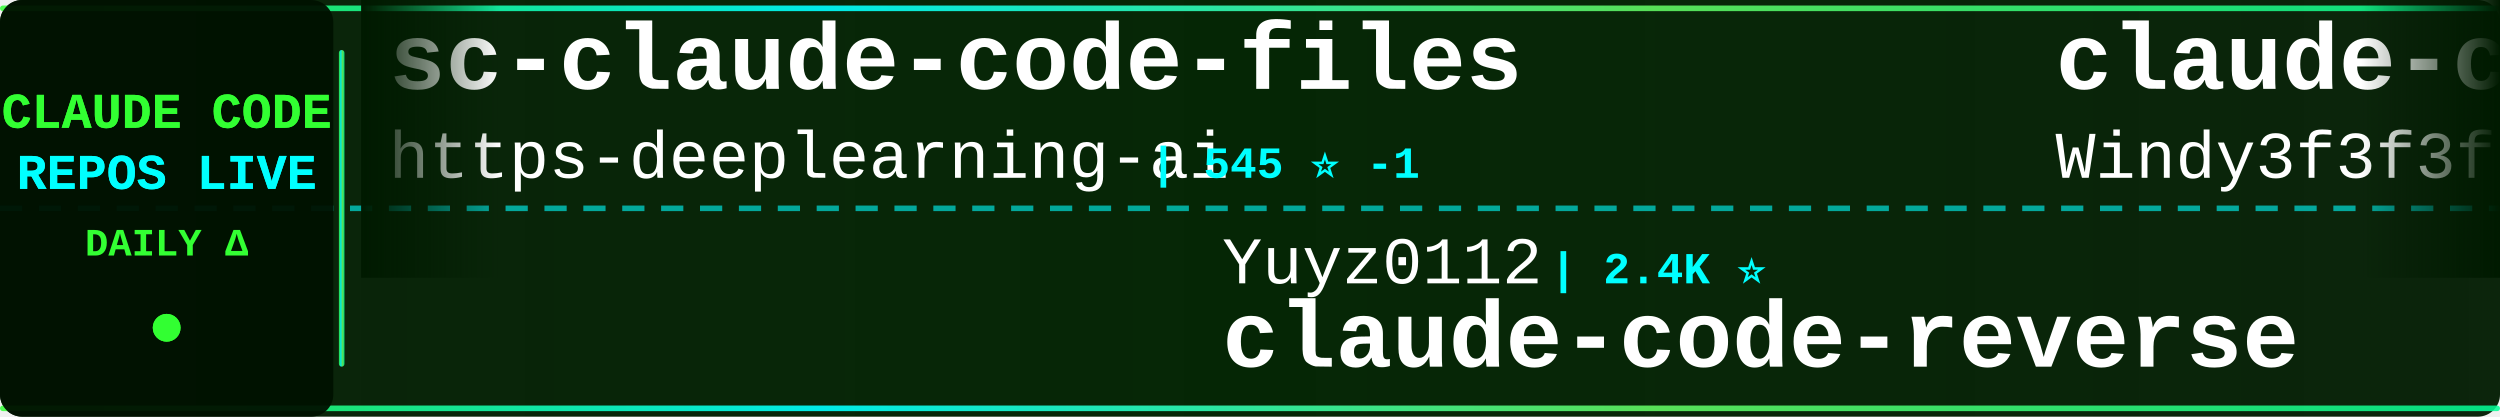
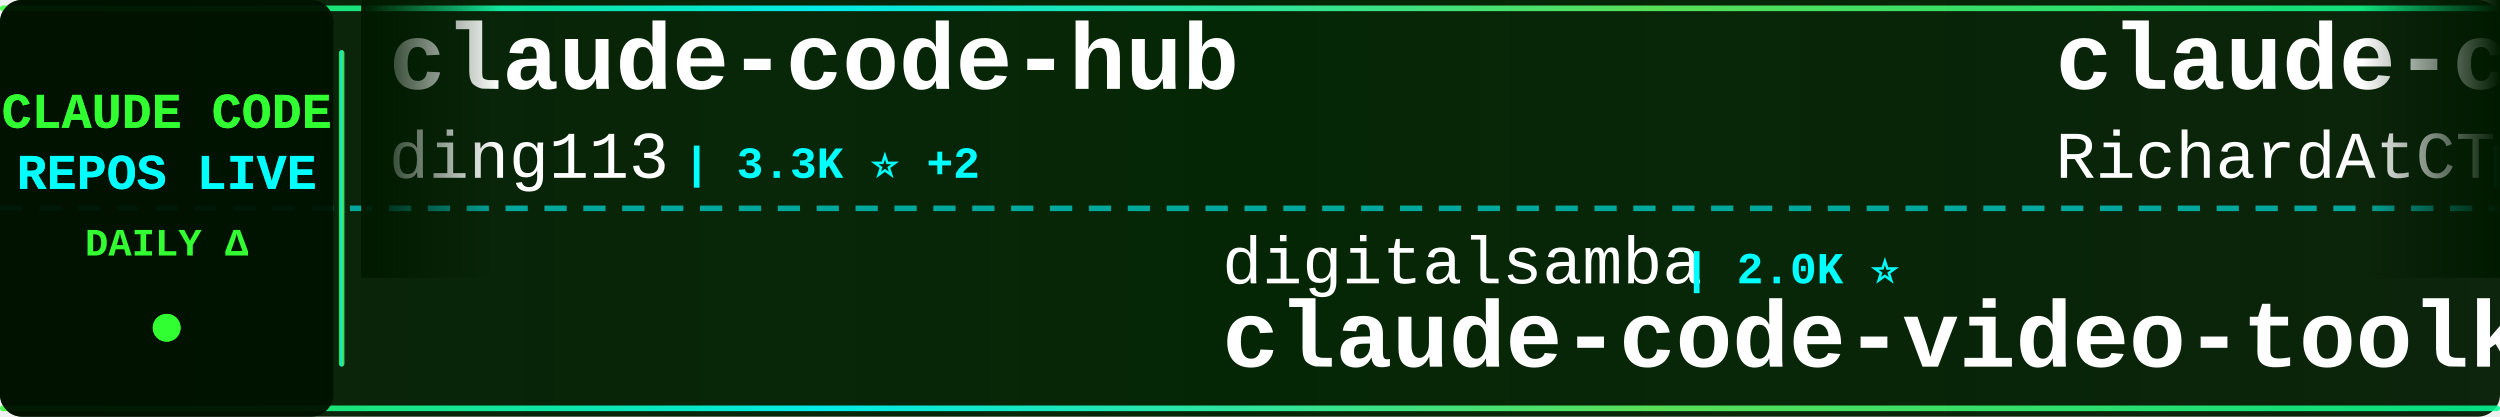
<svg xmlns="http://www.w3.org/2000/svg" width="900" height="150">
  <defs>
    <linearGradient id="tickerBg" x1="0%" y1="0%" x2="100%" y2="0%">
      <stop offset="0%" style="stop-color:#001a00;stop-opacity:0.95" />
      <stop offset="50%" style="stop-color:#002200;stop-opacity:0.98" />
      <stop offset="100%" style="stop-color:#001a00;stop-opacity:0.95" />
    </linearGradient>
    <linearGradient id="borderGrad" x1="0%" y1="0%" x2="100%" y2="0%">
      <stop offset="0%" style="stop-color:#33ff33;stop-opacity:0.85">
        <animate attributeName="stop-opacity" values="0.85;1;0.85" dur="2s" repeatCount="indefinite" />
      </stop>
      <stop offset="33%" style="stop-color:#00ffff;stop-opacity:0.9">
        <animate attributeName="stop-opacity" values="0.9;1;0.9" dur="2.2s" repeatCount="indefinite" />
      </stop>
      <stop offset="66%" style="stop-color:#66ff66;stop-opacity:0.85">
        <animate attributeName="stop-opacity" values="0.85;1;0.85" dur="1.8s" repeatCount="indefinite" />
      </stop>
      <stop offset="100%" style="stop-color:#00ff99;stop-opacity:0.85">
        <animate attributeName="stop-opacity" values="0.85;1;0.85" dur="2s" repeatCount="indefinite" />
      </stop>
    </linearGradient>
    <filter id="textGlow">
      <feGaussianBlur stdDeviation="0.1" result="coloredBlur" />
      <feMerge>
        <feMergeNode in="coloredBlur" />
        <feMergeNode in="SourceGraphic" />
      </feMerge>
    </filter>
    <filter id="metricGlow">
      <feGaussianBlur stdDeviation="0.2" result="coloredBlur" />
      <feMerge>
        <feMergeNode in="coloredBlur" />
        <feMergeNode in="SourceGraphic" />
      </feMerge>
    </filter>
    <linearGradient id="leftFade" x1="0%" y1="0%" x2="100%" y2="0%">
      <stop offset="0%" style="stop-color:#001a00;stop-opacity:1" />
      <stop offset="100%" style="stop-color:#001a00;stop-opacity:0" />
    </linearGradient>
    <linearGradient id="rightFade" x1="0%" y1="0%" x2="100%" y2="0%">
      <stop offset="0%" style="stop-color:#001a00;stop-opacity:0" />
      <stop offset="100%" style="stop-color:#001a00;stop-opacity:1" />
    </linearGradient>
  </defs>
  <rect width="900" height="150" fill="url(#tickerBg)" rx="8" />
  <rect x="0" y="2" width="900" height="2" fill="url(#borderGrad)" rx="1" />
  <rect x="0" y="146" width="900" height="2" fill="url(#borderGrad)" rx="1" />
  <line x1="0" y1="75" x2="900" y2="75" stroke="#00ffff" stroke-width="2" stroke-dasharray="8 6" opacity="0.6" />
  <rect x="0" y="0" width="120" height="150" fill="#001100" opacity="0.95" rx="8" />
  <text x="60" y="46" font-family="'Courier New', monospace" font-size="18" font-weight="bold" fill="#33ff33" text-anchor="middle" filter="url(#textGlow)">
    CLAUDE CODE
  </text>
  <text x="60" y="68" font-family="'Courier New', monospace" font-size="18" font-weight="bold" fill="#00ffff" text-anchor="middle" filter="url(#textGlow)">
    REPOS LIVE
  </text>
  <text x="60" y="92" font-family="'Courier New', monospace" font-size="14" font-weight="bold" fill="#33ff33" text-anchor="middle">
    DAILY Δ
  </text>
  <circle cx="60" cy="118" r="5" fill="#33ff33" filter="url(#metricGlow)">
    <animate attributeName="r" values="4;6;4" dur="1.5s" repeatCount="indefinite" />
    <animate attributeName="opacity" values="0.6;1;0.6" dur="1.5s" repeatCount="indefinite" />
  </circle>
  <rect x="122" y="18" width="2" height="114" fill="url(#borderGrad)" rx="1" />
  <clipPath id="tickerClip">
    <rect x="130" y="0" width="770" height="150" />
  </clipPath>
  <g clip-path="url(#tickerClip)">
    <g id="tickerItems">
      <animateTransform attributeName="transform" attributeType="XML" type="translate" from="0 0" to="-3000 0" dur="54s" repeatCount="indefinite" />
      <g transform="translate(0, 0)">
-         <text x="140" y="32" font-family="'Courier New', monospace" font-size="34" font-weight="bold" fill="#ffffff">sc-claude-code-files</text>
-         <text x="140" y="64" font-family="'Courier New', monospace" font-size="24" font-weight="normal" fill="#ffffff" opacity="1.0">https-deeplearning-ai</text>
-         <text x="414" y="64" font-family="'Courier New', monospace" font-size="16" font-weight="bold" fill="#00ffff"> | 545 ⭐ -1</text>
-       </g>
-       <g transform="translate(300, 0)">
-         <text x="140" y="102" font-family="'Courier New', monospace" font-size="24" font-weight="normal" fill="#ffffff" opacity="1.0">Yuyz0112</text>
-         <text x="258" y="102" font-family="'Courier New', monospace" font-size="16" font-weight="bold" fill="#00ffff"> | 2.4K ⭐</text>
-         <text x="140" y="132" font-family="'Courier New', monospace" font-size="34" font-weight="bold" fill="#ffffff">claude-code-reverse</text>
-       </g>
-       <g transform="translate(600, 0)">
-         <text x="140" y="32" font-family="'Courier New', monospace" font-size="34" font-weight="bold" fill="#ffffff">claude-code-from-scratch</text>
-         <text x="140" y="64" font-family="'Courier New', monospace" font-size="24" font-weight="normal" fill="#ffffff" opacity="1.0">Windy3f3f3f3f</text>
-         <text x="318" y="64" font-family="'Courier New', monospace" font-size="16" font-weight="bold" fill="#00ffff"> | 2.6K ⭐ +2</text>
-       </g>
-       <g transform="translate(900, 0)">
-         <text x="140" y="102" font-family="'Courier New', monospace" font-size="24" font-weight="normal" fill="#ffffff" opacity="1.0">Chachamaru127</text>
-         <text x="318" y="102" font-family="'Courier New', monospace" font-size="16" font-weight="bold" fill="#00ffff"> | 3.1K ⭐ +1</text>
-         <text x="140" y="132" font-family="'Courier New', monospace" font-size="34" font-weight="bold" fill="#ffffff">claude-code-harness</text>
-       </g>
-       <g transform="translate(1200, 0)">
        <text x="140" y="32" font-family="'Courier New', monospace" font-size="34" font-weight="bold" fill="#ffffff">claude-code-hub</text>
        <text x="140" y="64" font-family="'Courier New', monospace" font-size="24" font-weight="normal" fill="#ffffff" opacity="1.0">ding113</text>
        <text x="246" y="64" font-family="'Courier New', monospace" font-size="16" font-weight="bold" fill="#00ffff"> | 3.3K ⭐ +2</text>
      </g>
+       <g transform="translate(300, 0)">
+         <text x="140" y="102" font-family="'Courier New', monospace" font-size="24" font-weight="normal" fill="#ffffff" opacity="1.0">digitalsamba</text>
+         <text x="306" y="102" font-family="'Courier New', monospace" font-size="16" font-weight="bold" fill="#00ffff"> | 2.0K ⭐</text>
+         <text x="140" y="132" font-family="'Courier New', monospace" font-size="34" font-weight="bold" fill="#ffffff">claude-code-video-toolki...</text>
+       </g>
+       <g transform="translate(600, 0)">
+         <text x="140" y="32" font-family="'Courier New', monospace" font-size="34" font-weight="bold" fill="#ffffff">claude-code-telegram</text>
+         <text x="140" y="64" font-family="'Courier New', monospace" font-size="24" font-weight="normal" fill="#ffffff" opacity="1.0">RichardAtCT</text>
+         <text x="294" y="64" font-family="'Courier New', monospace" font-size="16" font-weight="bold" fill="#00ffff"> | 2.8K ⭐</text>
+       </g>
+       <g transform="translate(900, 0)">
+         <text x="140" y="102" font-family="'Courier New', monospace" font-size="24" font-weight="normal" fill="#ffffff" opacity="1.0">huangjia2019</text>
+         <text x="306" y="102" font-family="'Courier New', monospace" font-size="16" font-weight="bold" fill="#00ffff"> | 1.1K ⭐</text>
+         <text x="140" y="132" font-family="'Courier New', monospace" font-size="34" font-weight="bold" fill="#ffffff">claude-code-engineering</text>
+       </g>
+       <g transform="translate(1200, 0)">
+         <text x="140" y="32" font-family="'Courier New', monospace" font-size="34" font-weight="bold" fill="#ffffff">claude-code-action</text>
+         <text x="140" y="64" font-family="'Courier New', monospace" font-size="24" font-weight="normal" fill="#ffffff" opacity="1.0">anthropics</text>
+         <text x="282" y="64" font-family="'Courier New', monospace" font-size="16" font-weight="bold" fill="#00ffff"> | 8.8K ⭐ +1</text>
+       </g>
      <g transform="translate(1500, 0)">
-         <text x="140" y="102" font-family="'Courier New', monospace" font-size="24" font-weight="normal" fill="#ffffff" opacity="1.0">OneRedOak</text>
-         <text x="270" y="102" font-family="'Courier New', monospace" font-size="16" font-weight="bold" fill="#00ffff"> | 3.9K ⭐</text>
-         <text x="140" y="132" font-family="'Courier New', monospace" font-size="34" font-weight="bold" fill="#ffffff">claude-code-workflows</text>
+         <text x="140" y="102" font-family="'Courier New', monospace" font-size="24" font-weight="normal" fill="#ffffff" opacity="1.0">ponponon</text>
+         <text x="258" y="102" font-family="'Courier New', monospace" font-size="16" font-weight="bold" fill="#00ffff"> | 2.3K ⭐</text>
+         <text x="140" y="132" font-family="'Courier New', monospace" font-size="34" font-weight="bold" fill="#ffffff">claude_code_src</text>
      </g>
      <g transform="translate(1800, 0)">
-         <text x="140" y="32" font-family="'Courier New', monospace" font-size="34" font-weight="bold" fill="#ffffff">claude-code-settings</text>
-         <text x="140" y="64" font-family="'Courier New', monospace" font-size="24" font-weight="normal" fill="#ffffff" opacity="1.0">feiskyer</text>
-         <text x="258" y="64" font-family="'Courier New', monospace" font-size="16" font-weight="bold" fill="#00ffff"> | 1.6K ⭐ +1</text>
+         <text x="140" y="32" font-family="'Courier New', monospace" font-size="34" font-weight="bold" fill="#ffffff">claude-code-proxy</text>
+         <text x="140" y="64" font-family="'Courier New', monospace" font-size="24" font-weight="normal" fill="#ffffff" opacity="1.0">fuergaosi233</text>
+         <text x="306" y="64" font-family="'Courier New', monospace" font-size="16" font-weight="bold" fill="#00ffff"> | 2.8K ⭐</text>
      </g>
      <g transform="translate(2100, 0)">
-         <text x="140" y="102" font-family="'Courier New', monospace" font-size="24" font-weight="normal" fill="#ffffff" opacity="1.0">repowise-dev</text>
-         <text x="306" y="102" font-family="'Courier New', monospace" font-size="16" font-weight="bold" fill="#00ffff"> | 1.2K ⭐</text>
-         <text x="140" y="132" font-family="'Courier New', monospace" font-size="34" font-weight="bold" fill="#ffffff">claude-code-prompts</text>
+         <text x="140" y="102" font-family="'Courier New', monospace" font-size="24" font-weight="normal" fill="#ffffff" opacity="1.0">SeemSeam</text>
+         <text x="258" y="102" font-family="'Courier New', monospace" font-size="16" font-weight="bold" fill="#00ffff"> | 3.5K ⭐ +2</text>
+         <text x="140" y="132" font-family="'Courier New', monospace" font-size="34" font-weight="bold" fill="#ffffff">claude_codex_bridge</text>
      </g>
      <g transform="translate(2400, 0)">
-         <text x="140" y="32" font-family="'Courier New', monospace" font-size="34" font-weight="bold" fill="#ffffff">claude-code-transcripts</text>
-         <text x="140" y="64" font-family="'Courier New', monospace" font-size="24" font-weight="normal" fill="#ffffff" opacity="1.0">simonw</text>
-         <text x="234" y="64" font-family="'Courier New', monospace" font-size="16" font-weight="bold" fill="#00ffff"> | 1.7K ⭐ +1.7K</text>
+         <text x="140" y="32" font-family="'Courier New', monospace" font-size="34" font-weight="bold" fill="#ffffff">pi-vs-claude-code</text>
+         <text x="140" y="64" font-family="'Courier New', monospace" font-size="24" font-weight="normal" fill="#ffffff" opacity="1.0">disler</text>
+         <text x="234" y="64" font-family="'Courier New', monospace" font-size="16" font-weight="bold" fill="#00ffff"> | 1.7K ⭐</text>
      </g>
      <g transform="translate(2700, 0)">
-         <text x="140" y="102" font-family="'Courier New', monospace" font-size="24" font-weight="normal" fill="#ffffff" opacity="1.0">SeemSeam</text>
-         <text x="258" y="102" font-family="'Courier New', monospace" font-size="16" font-weight="bold" fill="#00ffff"> | 3.5K ⭐</text>
-         <text x="140" y="132" font-family="'Courier New', monospace" font-size="34" font-weight="bold" fill="#ffffff">claude_codex_bridge</text>
+         <text x="140" y="102" font-family="'Courier New', monospace" font-size="24" font-weight="normal" fill="#ffffff" opacity="1.0">edmund-io</text>
+         <text x="270" y="102" font-family="'Courier New', monospace" font-size="16" font-weight="bold" fill="#00ffff"> | 1.5K ⭐ -1</text>
+         <text x="140" y="132" font-family="'Courier New', monospace" font-size="34" font-weight="bold" fill="#ffffff">edmunds-claude-code</text>
      </g>
      <g transform="translate(3000, 0)">
-         <text x="140" y="32" font-family="'Courier New', monospace" font-size="34" font-weight="bold" fill="#ffffff">sc-claude-code-files</text>
-         <text x="140" y="64" font-family="'Courier New', monospace" font-size="24" font-weight="normal" fill="#ffffff" opacity="1.0">https-deeplearning-ai</text>
-         <text x="414" y="64" font-family="'Courier New', monospace" font-size="16" font-weight="bold" fill="#00ffff"> | 545 ⭐ -1</text>
+         <text x="140" y="32" font-family="'Courier New', monospace" font-size="34" font-weight="bold" fill="#ffffff">claude-code-hub</text>
+         <text x="140" y="64" font-family="'Courier New', monospace" font-size="24" font-weight="normal" fill="#ffffff" opacity="1.0">ding113</text>
+         <text x="246" y="64" font-family="'Courier New', monospace" font-size="16" font-weight="bold" fill="#00ffff"> | 3.3K ⭐ +2</text>
      </g>
      <g transform="translate(3300, 0)">
-         <text x="140" y="102" font-family="'Courier New', monospace" font-size="24" font-weight="normal" fill="#ffffff" opacity="1.0">Yuyz0112</text>
-         <text x="258" y="102" font-family="'Courier New', monospace" font-size="16" font-weight="bold" fill="#00ffff"> | 2.4K ⭐</text>
-         <text x="140" y="132" font-family="'Courier New', monospace" font-size="34" font-weight="bold" fill="#ffffff">claude-code-reverse</text>
+         <text x="140" y="102" font-family="'Courier New', monospace" font-size="24" font-weight="normal" fill="#ffffff" opacity="1.0">digitalsamba</text>
+         <text x="306" y="102" font-family="'Courier New', monospace" font-size="16" font-weight="bold" fill="#00ffff"> | 2.0K ⭐</text>
+         <text x="140" y="132" font-family="'Courier New', monospace" font-size="34" font-weight="bold" fill="#ffffff">claude-code-video-toolki...</text>
      </g>
      <g transform="translate(3600, 0)">
-         <text x="140" y="32" font-family="'Courier New', monospace" font-size="34" font-weight="bold" fill="#ffffff">claude-code-from-scratch</text>
-         <text x="140" y="64" font-family="'Courier New', monospace" font-size="24" font-weight="normal" fill="#ffffff" opacity="1.0">Windy3f3f3f3f</text>
-         <text x="318" y="64" font-family="'Courier New', monospace" font-size="16" font-weight="bold" fill="#00ffff"> | 2.6K ⭐ +2</text>
+         <text x="140" y="32" font-family="'Courier New', monospace" font-size="34" font-weight="bold" fill="#ffffff">claude-code-telegram</text>
+         <text x="140" y="64" font-family="'Courier New', monospace" font-size="24" font-weight="normal" fill="#ffffff" opacity="1.0">RichardAtCT</text>
+         <text x="294" y="64" font-family="'Courier New', monospace" font-size="16" font-weight="bold" fill="#00ffff"> | 2.8K ⭐</text>
      </g>
      <g transform="translate(3900, 0)">
-         <text x="140" y="102" font-family="'Courier New', monospace" font-size="24" font-weight="normal" fill="#ffffff" opacity="1.0">Chachamaru127</text>
-         <text x="318" y="102" font-family="'Courier New', monospace" font-size="16" font-weight="bold" fill="#00ffff"> | 3.1K ⭐ +1</text>
-         <text x="140" y="132" font-family="'Courier New', monospace" font-size="34" font-weight="bold" fill="#ffffff">claude-code-harness</text>
+         <text x="140" y="102" font-family="'Courier New', monospace" font-size="24" font-weight="normal" fill="#ffffff" opacity="1.0">huangjia2019</text>
+         <text x="306" y="102" font-family="'Courier New', monospace" font-size="16" font-weight="bold" fill="#00ffff"> | 1.1K ⭐</text>
+         <text x="140" y="132" font-family="'Courier New', monospace" font-size="34" font-weight="bold" fill="#ffffff">claude-code-engineering</text>
      </g>
    </g>
  </g>
  <rect x="130" y="0" width="50" height="100" fill="url(#leftFade)" />
  <rect x="850" y="0" width="50" height="100" fill="url(#rightFade)" />
</svg>
